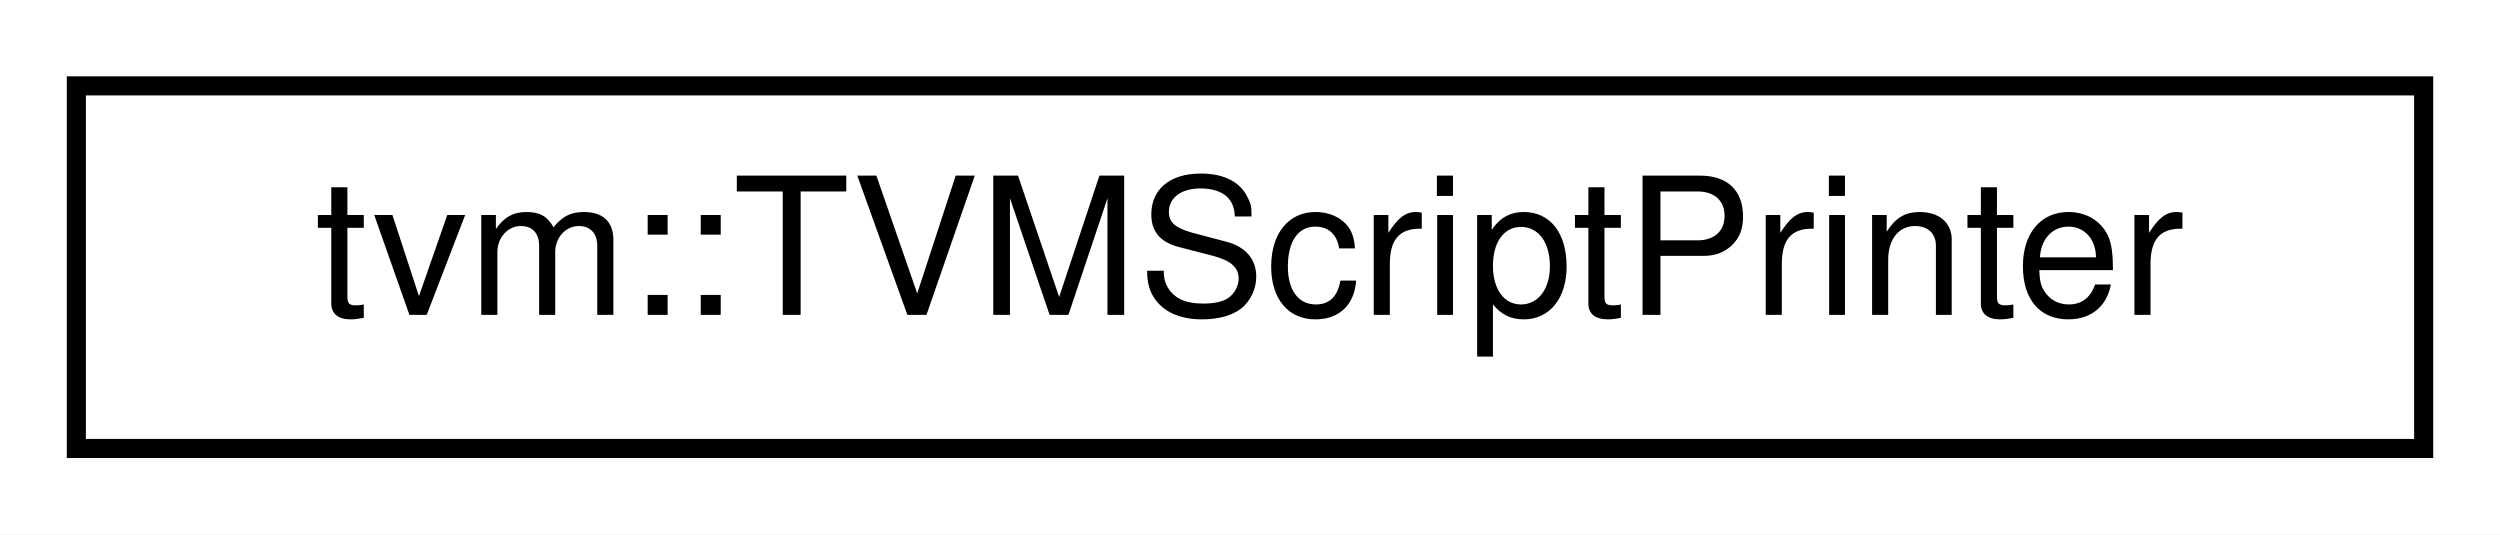
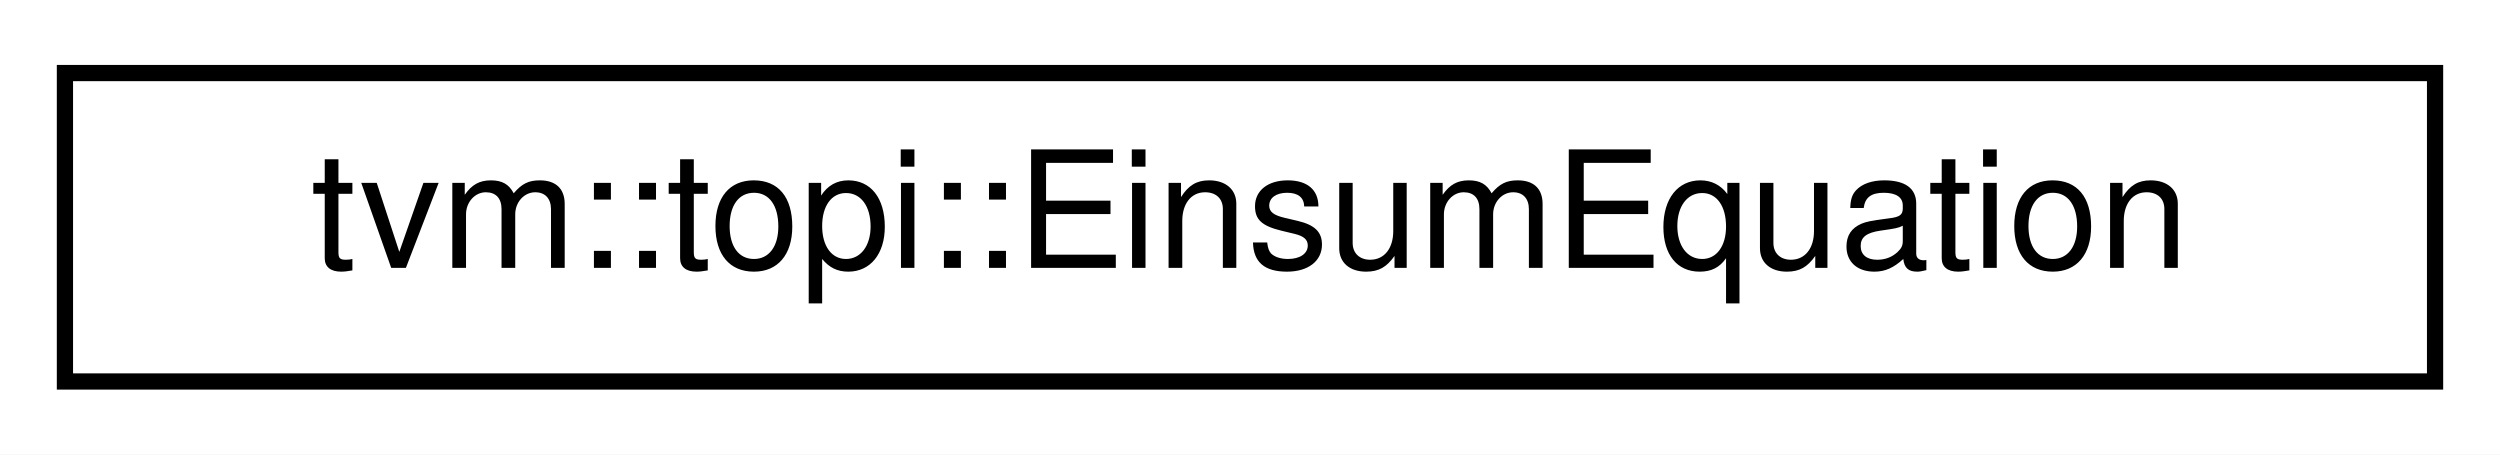
- <svg xmlns="http://www.w3.org/2000/svg" xmlns:xlink="http://www.w3.org/1999/xlink" width="131pt" height="28pt" viewBox="0.00 0.00 131.00 28.00">
+ <svg xmlns="http://www.w3.org/2000/svg" xmlns:xlink="http://www.w3.org/1999/xlink" width="154pt" height="28pt" viewBox="0.00 0.00 154.00 28.00">
  <g id="graph0" class="graph" transform="scale(1 1) rotate(0) translate(4 24)">
-     <polygon fill="#ffffff" stroke="transparent" points="-4,4 -4,-24 127,-24 127,4 -4,4" />
+     <polygon fill="#ffffff" stroke="transparent" points="-4,4 -4,-24 150,-24 150,4 -4,4" />
    <g id="node1" class="node">
      <g id="a_node1">
-         <a xlink:href="classtvm_1_1TVMScriptPrinter.html" target="_top" xlink:title="Legacy behavior of ReprPrinter. ">
-           <polygon fill="#ffffff" stroke="#000000" points="0,-.5 0,-19.5 123,-19.5 123,-.5 0,-.5" />
-           <text text-anchor="middle" x="61.5" y="-7.5" font-family="Helvetica,sans-Serif" font-size="10.00" fill="#000000">tvm::TVMScriptPrinter</text>
+         <a xlink:href="structtvm_1_1topi_1_1EinsumEquation.html" target="_top" xlink:title="tvm::topi::EinsumEquation">
+           <polygon fill="#ffffff" stroke="#000000" points="0,-.5 0,-19.5 146,-19.5 146,-.5 0,-.5" />
+           <text text-anchor="middle" x="73" y="-7.5" font-family="Helvetica,sans-Serif" font-size="10.00" fill="#000000">tvm::topi::EinsumEquation</text>
        </a>
      </g>
    </g>
  </g>
</svg>
